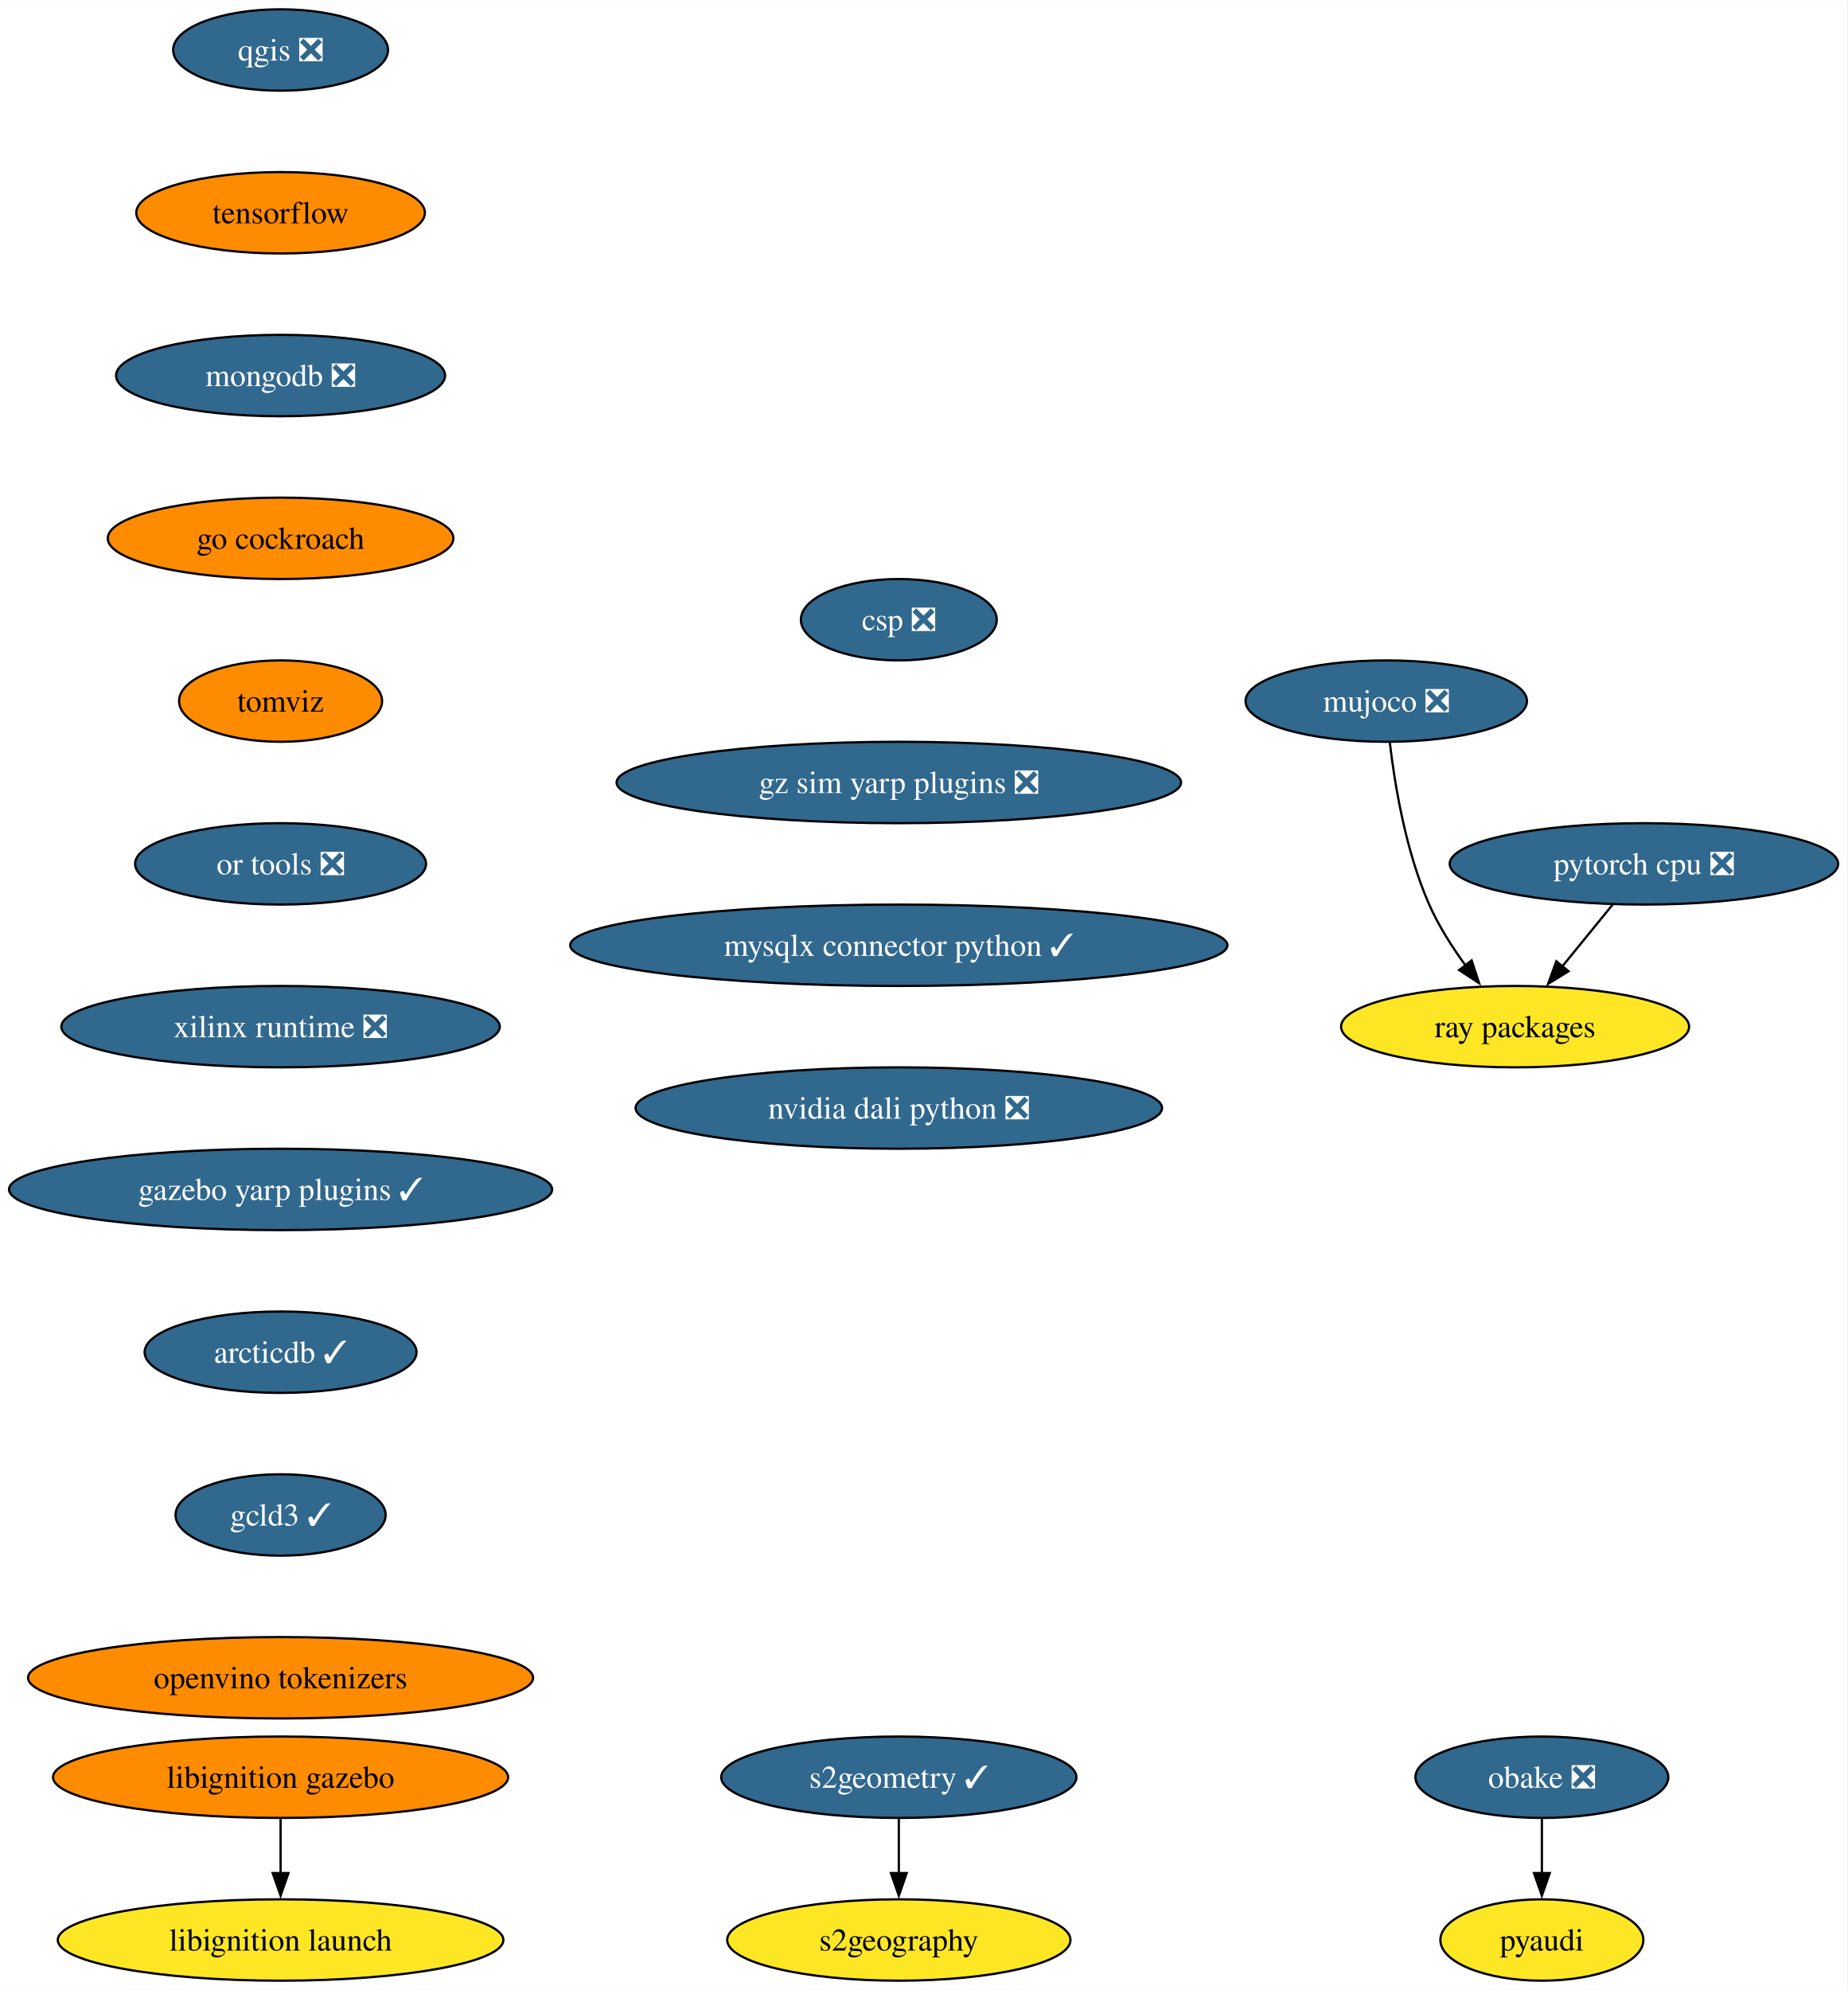
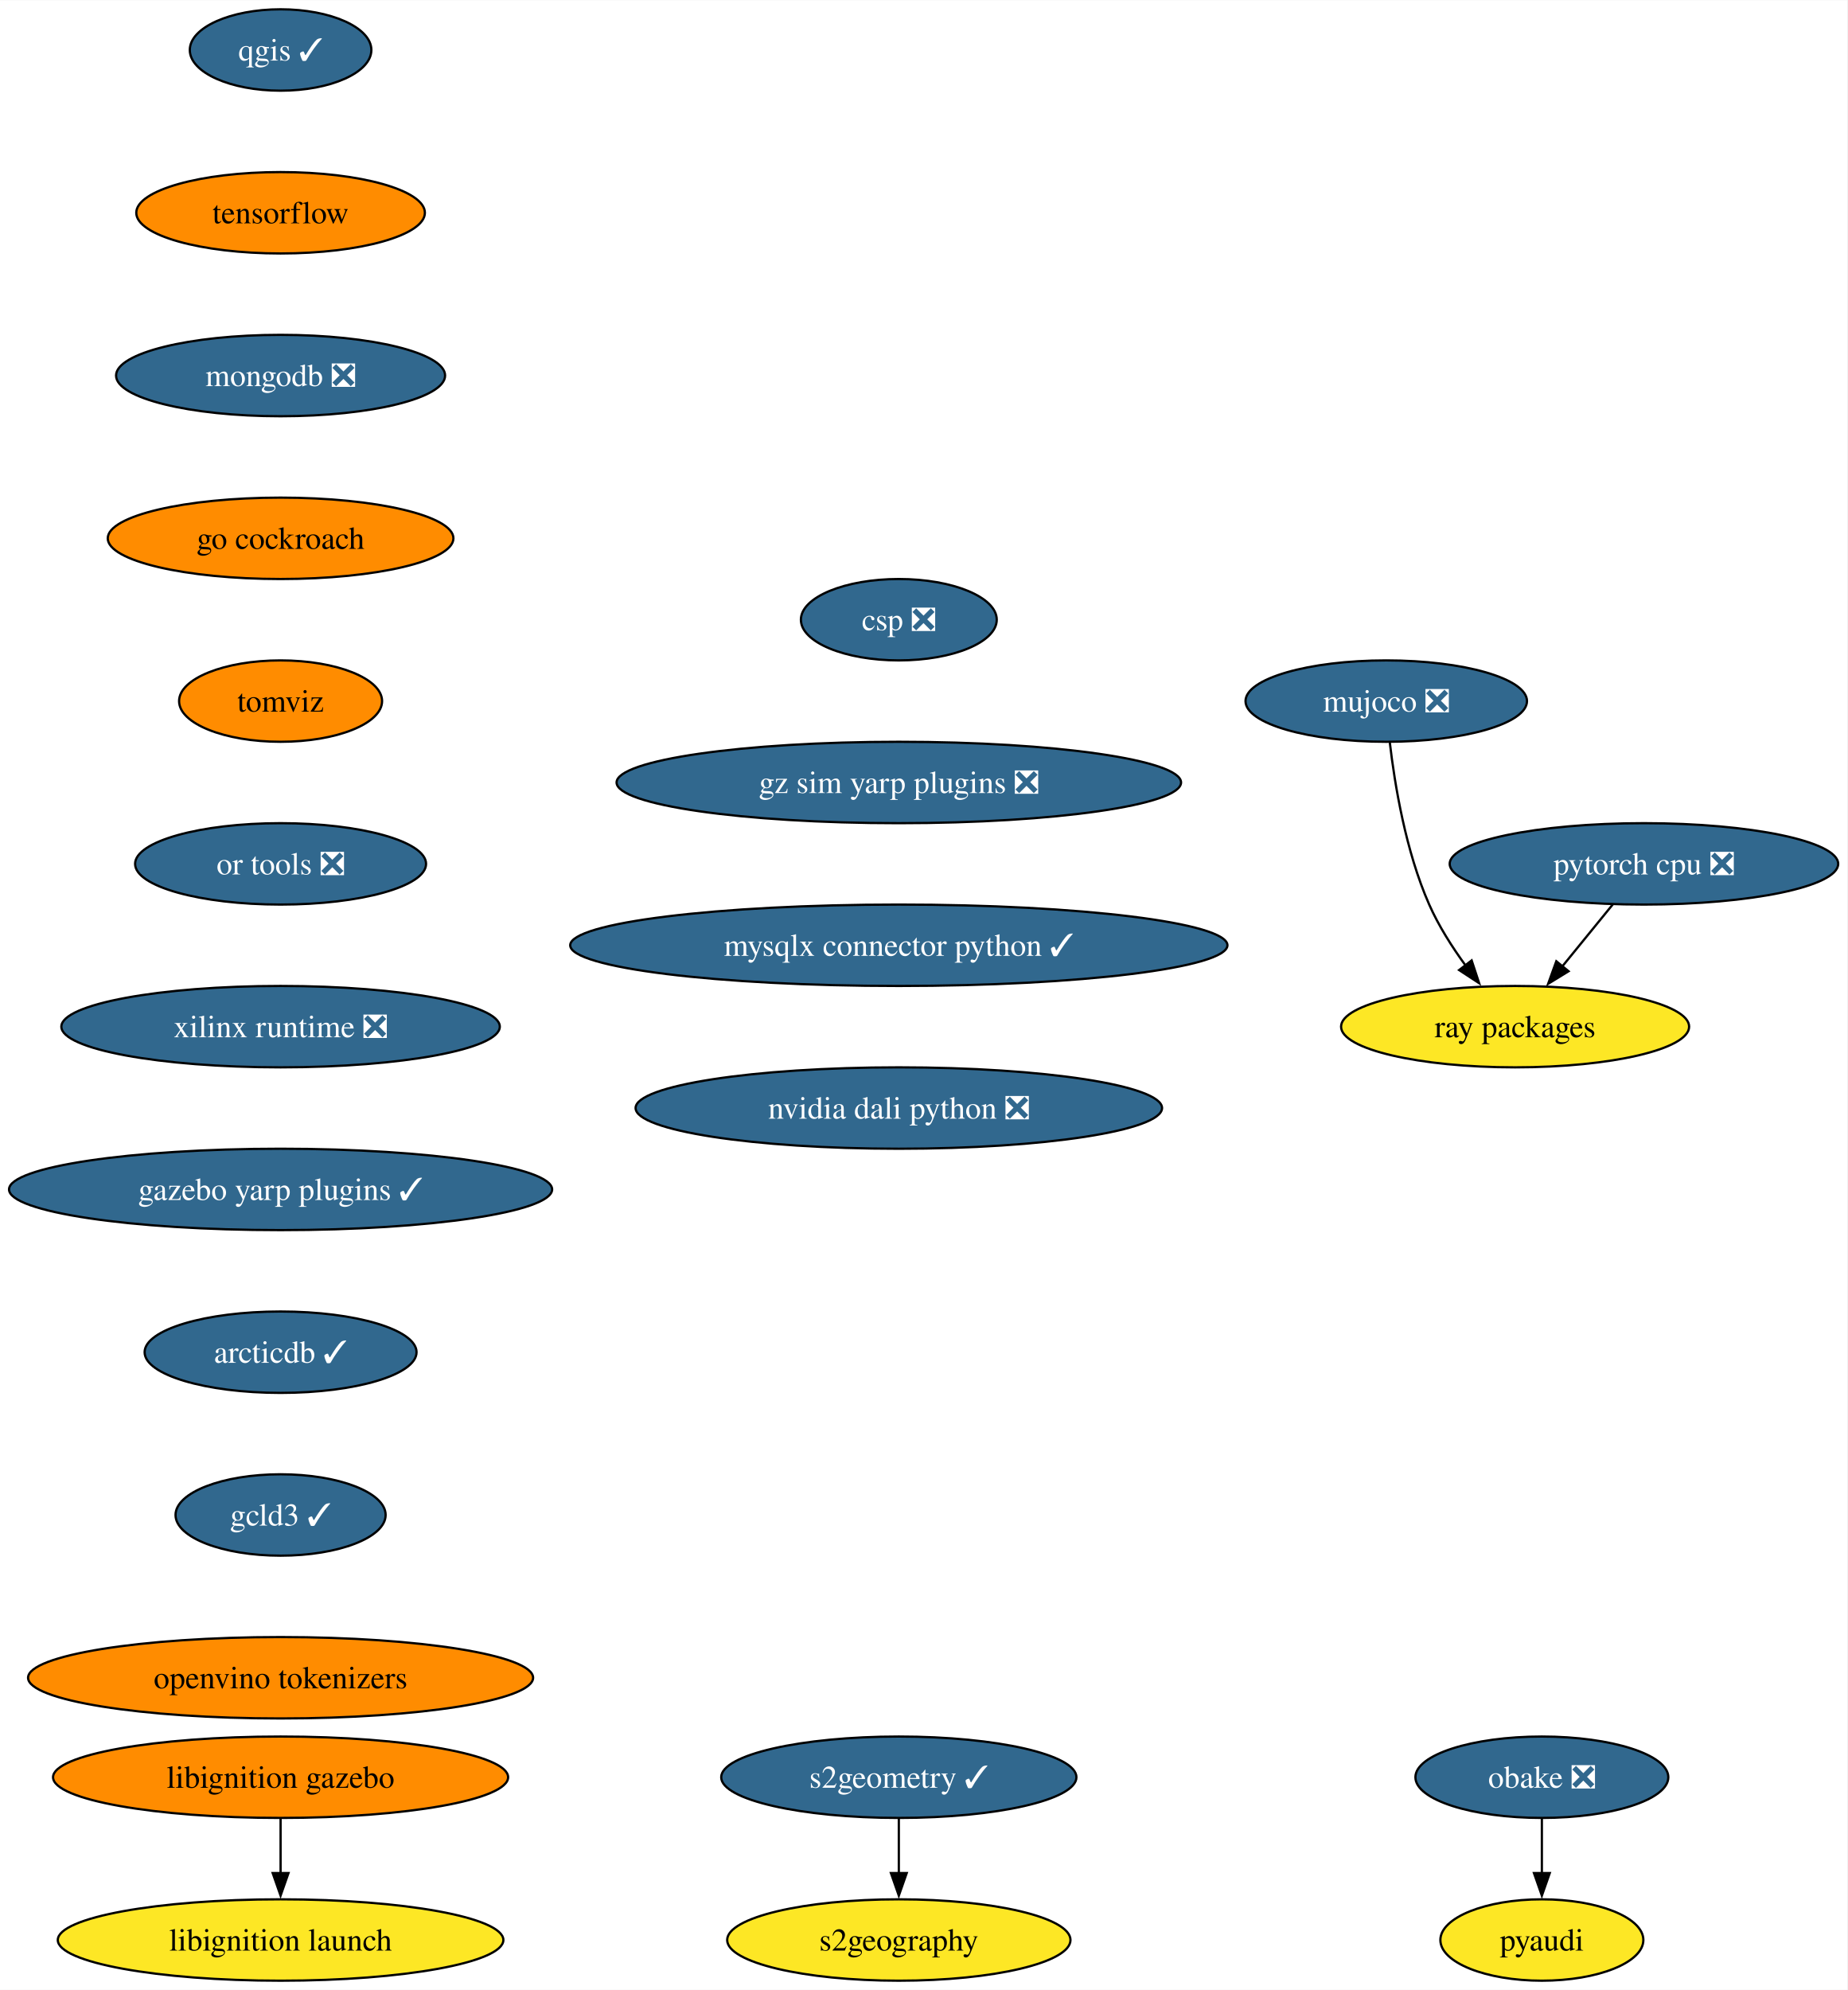
<svg xmlns="http://www.w3.org/2000/svg" xmlns:xlink="http://www.w3.org/1999/xlink" width="817pt" height="880pt" viewBox="0.00 0.00 817.21 880.00">
  <g id="graph0" class="graph" transform="scale(1 1) rotate(0) translate(4 876)">
    <polygon fill="white" stroke="none" points="-4,4 -4,-876 813.21,-876 813.21,4 -4,4" />
    <g id="node1" class="node">
      <g id="a_node1">
-         <a xlink:href="https://github.com/conda-forge/qgis-feedstock/pull/462" xlink:title="qgis ❎">
-           <ellipse fill="#31688e" stroke="black" cx="120.13" cy="-854" rx="47.53" ry="18" />
-           <text text-anchor="middle" x="120.13" y="-849.33" font-family="Times,serif" font-size="14.00" fill="white">qgis ❎</text>
+         <a xlink:href="https://github.com/conda-forge/qgis-feedstock/pull/462" xlink:title="qgis ✓">
+           <ellipse fill="#31688e" stroke="black" cx="120.13" cy="-854" rx="40.16" ry="18" />
+           <text text-anchor="middle" x="120.13" y="-849.33" font-family="Times,serif" font-size="14.00" fill="white">qgis ✓</text>
        </a>
      </g>
    </g>
    <g id="node2" class="node">
      <g id="a_node2">
        <a xlink:href="https://github.com/conda-forge/tensorflow-feedstock" xlink:title="tensorflow">
          <ellipse fill="#ff8c00" stroke="black" cx="120.13" cy="-782" rx="63.84" ry="18" />
          <text text-anchor="middle" x="120.13" y="-777.33" font-family="Times,serif" font-size="14.00">tensorflow</text>
        </a>
      </g>
    </g>
    <g id="node4" class="node">
      <g id="a_node4">
        <a xlink:href="https://github.com/conda-forge/mongodb-feedstock/pull/97" xlink:title="mongodb ❎">
          <ellipse fill="#31688e" stroke="black" cx="120.13" cy="-710" rx="72.78" ry="18" />
          <text text-anchor="middle" x="120.13" y="-705.33" font-family="Times,serif" font-size="14.00" fill="white">mongodb ❎</text>
        </a>
      </g>
    </g>
    <g id="node3" class="node">
      <g id="a_node3">
        <a xlink:href="https://github.com/conda-forge/pyaudi-feedstock" xlink:title="pyaudi">
          <ellipse fill="#fde725" stroke="black" cx="678.12" cy="-18" rx="44.9" ry="18" />
          <text text-anchor="middle" x="678.12" y="-13.32" font-family="Times,serif" font-size="14.00">pyaudi</text>
        </a>
      </g>
    </g>
    <g id="node7" class="node">
      <g id="a_node7">
        <a xlink:href="https://github.com/conda-forge/go-cockroach-feedstock" xlink:title="go cockroach">
          <ellipse fill="#ff8c00" stroke="black" cx="120.13" cy="-638" rx="76.46" ry="18" />
          <text text-anchor="middle" x="120.13" y="-633.33" font-family="Times,serif" font-size="14.00">go cockroach</text>
        </a>
      </g>
    </g>
    <g id="node5" class="node">
      <g id="a_node5">
        <a xlink:href="https://github.com/conda-forge/pytorch-cpu-feedstock/pull/265" xlink:title="pytorch cpu ❎">
          <ellipse fill="#31688e" stroke="black" cx="723.28" cy="-494" rx="85.93" ry="18" />
          <text text-anchor="middle" x="723.28" y="-489.32" font-family="Times,serif" font-size="14.00" fill="white">pytorch cpu ❎</text>
        </a>
      </g>
    </g>
    <g id="node6" class="node">
      <g id="a_node6">
        <a xlink:href="https://github.com/conda-forge/ray-packages-feedstock" xlink:title="ray packages">
          <ellipse fill="#fde725" stroke="black" cx="666.28" cy="-422" rx="76.99" ry="18" />
          <text text-anchor="middle" x="666.28" y="-417.32" font-family="Times,serif" font-size="14.00">ray packages</text>
        </a>
      </g>
    </g>
    <g id="edge3" class="edge">
      <path fill="none" stroke="black" d="M709.48,-476.05C702.76,-467.8 694.53,-457.7 687.07,-448.54" />
      <polygon fill="black" stroke="black" points="689.93,-446.51 680.9,-440.96 684.51,-450.93 689.93,-446.51" />
    </g>
    <g id="node9" class="node">
      <g id="a_node9">
        <a xlink:href="https://github.com/conda-forge/tomviz-feedstock" xlink:title="tomviz">
          <ellipse fill="#ff8c00" stroke="black" cx="120.13" cy="-566" rx="44.9" ry="18" />
          <text text-anchor="middle" x="120.13" y="-561.33" font-family="Times,serif" font-size="14.00">tomviz</text>
        </a>
      </g>
    </g>
    <g id="node8" class="node">
      <g id="a_node8">
        <a xlink:href="https://github.com/conda-forge/obake-feedstock/pull/49" xlink:title="obake ❎">
          <ellipse fill="#31688e" stroke="black" cx="678.12" cy="-90" rx="55.94" ry="18" />
          <text text-anchor="middle" x="678.12" y="-85.33" font-family="Times,serif" font-size="14.00" fill="white">obake ❎</text>
        </a>
      </g>
    </g>
    <g id="edge5" class="edge">
      <path fill="none" stroke="black" d="M678.12,-71.7C678.12,-64.41 678.12,-55.73 678.12,-47.54" />
      <polygon fill="black" stroke="black" points="681.62,-47.62 678.12,-37.62 674.62,-47.62 681.62,-47.62" />
    </g>
    <g id="node12" class="node">
      <g id="a_node12">
        <a xlink:href="https://github.com/conda-forge/or-tools-feedstock/pull/62" xlink:title="or tools ❎">
          <ellipse fill="#31688e" stroke="black" cx="120.13" cy="-494" rx="64.36" ry="18" />
          <text text-anchor="middle" x="120.13" y="-489.32" font-family="Times,serif" font-size="14.00" fill="white">or tools ❎</text>
        </a>
      </g>
    </g>
    <g id="node10" class="node">
      <g id="a_node10">
        <a xlink:href="https://github.com/conda-forge/s2geometry-feedstock/pull/21" xlink:title="s2geometry ✓">
          <ellipse fill="#31688e" stroke="black" cx="393.64" cy="-90" rx="78.57" ry="18" />
          <text text-anchor="middle" x="393.64" y="-85.33" font-family="Times,serif" font-size="14.00" fill="white">s2geometry ✓</text>
        </a>
      </g>
    </g>
    <g id="node11" class="node">
      <g id="a_node11">
        <a xlink:href="https://github.com/conda-forge/s2geography-feedstock" xlink:title="s2geography">
          <ellipse fill="#fde725" stroke="black" cx="393.64" cy="-18" rx="75.94" ry="18" />
          <text text-anchor="middle" x="393.64" y="-13.32" font-family="Times,serif" font-size="14.00">s2geography</text>
        </a>
      </g>
    </g>
    <g id="edge7" class="edge">
      <path fill="none" stroke="black" d="M393.64,-71.7C393.64,-64.41 393.64,-55.73 393.64,-47.54" />
      <polygon fill="black" stroke="black" points="397.14,-47.62 393.64,-37.62 390.14,-47.62 397.14,-47.62" />
    </g>
    <g id="node15" class="node">
      <g id="a_node15">
        <a xlink:href="https://github.com/conda-forge/xilinx-runtime-feedstock/pull/37" xlink:title="xilinx runtime ❎">
          <ellipse fill="#31688e" stroke="black" cx="120.13" cy="-422" rx="96.98" ry="18" />
          <text text-anchor="middle" x="120.13" y="-417.32" font-family="Times,serif" font-size="14.00" fill="white">xilinx runtime ❎</text>
        </a>
      </g>
    </g>
    <g id="node13" class="node">
      <g id="a_node13">
        <a xlink:href="https://github.com/conda-forge/libignition-gazebo-feedstock" xlink:title="libignition gazebo">
          <ellipse fill="#ff8c00" stroke="black" cx="120.13" cy="-90" rx="100.66" ry="18" />
          <text text-anchor="middle" x="120.13" y="-85.33" font-family="Times,serif" font-size="14.00">libignition gazebo</text>
        </a>
      </g>
    </g>
    <g id="node14" class="node">
      <g id="a_node14">
        <a xlink:href="https://github.com/conda-forge/libignition-launch-feedstock" xlink:title="libignition launch">
          <ellipse fill="#fde725" stroke="black" cx="120.13" cy="-18" rx="98.56" ry="18" />
          <text text-anchor="middle" x="120.13" y="-13.32" font-family="Times,serif" font-size="14.00">libignition launch</text>
        </a>
      </g>
    </g>
    <g id="edge9" class="edge">
      <path fill="none" stroke="black" d="M120.13,-71.7C120.13,-64.41 120.13,-55.73 120.13,-47.54" />
      <polygon fill="black" stroke="black" points="123.63,-47.62 120.13,-37.62 116.63,-47.62 123.63,-47.62" />
    </g>
    <g id="node17" class="node">
      <g id="a_node17">
        <a xlink:href="https://github.com/conda-forge/gazebo-yarp-plugins-feedstock/pull/34" xlink:title="gazebo yarp plugins ✓">
          <ellipse fill="#31688e" stroke="black" cx="120.13" cy="-350" rx="120.13" ry="18" />
          <text text-anchor="middle" x="120.13" y="-345.32" font-family="Times,serif" font-size="14.00" fill="white">gazebo yarp plugins ✓</text>
        </a>
      </g>
    </g>
    <g id="node16" class="node">
      <g id="a_node16">
        <a xlink:href="https://github.com/conda-forge/mujoco-feedstock/pull/63" xlink:title="mujoco ❎">
          <ellipse fill="#31688e" stroke="black" cx="609.28" cy="-566" rx="62.26" ry="18" />
          <text text-anchor="middle" x="609.28" y="-561.33" font-family="Times,serif" font-size="14.00" fill="white">mujoco ❎</text>
        </a>
      </g>
    </g>
    <g id="edge11" class="edge">
      <path fill="none" stroke="black" d="M610.86,-547.62C613.01,-529.2 617.87,-499.55 628.28,-476 632.42,-466.62 638.39,-457.25 644.37,-449.04" />
      <polygon fill="black" stroke="black" points="647.06,-451.29 650.37,-441.23 641.51,-447.03 647.06,-451.29" />
    </g>
    <g id="node18" class="node">
      <g id="a_node18">
        <a xlink:href="https://github.com/conda-forge/arcticdb-feedstock/pull/298" xlink:title="arcticdb ✓">
          <ellipse fill="#31688e" stroke="black" cx="120.13" cy="-278" rx="60.15" ry="18" />
          <text text-anchor="middle" x="120.13" y="-273.32" font-family="Times,serif" font-size="14.00" fill="white">arcticdb ✓</text>
        </a>
      </g>
    </g>
    <g id="node19" class="node">
      <g id="a_node19">
        <a xlink:href="https://github.com/conda-forge/gcld3-feedstock/pull/11" xlink:title="gcld3 ✓">
          <ellipse fill="#31688e" stroke="black" cx="120.13" cy="-206" rx="46.47" ry="18" />
          <text text-anchor="middle" x="120.13" y="-201.33" font-family="Times,serif" font-size="14.00" fill="white">gcld3 ✓</text>
        </a>
      </g>
    </g>
    <g id="node20" class="node">
      <g id="a_node20">
        <a xlink:href="https://github.com/conda-forge/openvino-tokenizers-feedstock" xlink:title="openvino tokenizers">
          <ellipse fill="#ff8c00" stroke="black" cx="120.13" cy="-134" rx="111.71" ry="18" />
          <text text-anchor="middle" x="120.13" y="-129.32" font-family="Times,serif" font-size="14.00">openvino tokenizers</text>
        </a>
      </g>
    </g>
    <g id="node21" class="node">
      <g id="a_node21">
        <a xlink:href="https://github.com/conda-forge/csp-feedstock/pull/38" xlink:title="csp ❎">
          <ellipse fill="#31688e" stroke="black" cx="393.64" cy="-602" rx="43.32" ry="18" />
          <text text-anchor="middle" x="393.64" y="-597.33" font-family="Times,serif" font-size="14.00" fill="white">csp ❎</text>
        </a>
      </g>
    </g>
    <g id="node22" class="node">
      <g id="a_node22">
        <a xlink:href="https://github.com/conda-forge/gz-sim-yarp-plugins-feedstock/pull/8" xlink:title="gz sim yarp plugins ❎">
          <ellipse fill="#31688e" stroke="black" cx="393.64" cy="-530" rx="124.86" ry="18" />
          <text text-anchor="middle" x="393.64" y="-525.33" font-family="Times,serif" font-size="14.00" fill="white">gz sim yarp plugins ❎</text>
        </a>
      </g>
    </g>
    <g id="node23" class="node">
      <g id="a_node23">
        <a xlink:href="https://github.com/conda-forge/mysqlx-connector-python-feedstock/pull/8" xlink:title="mysqlx connector python ✓">
          <ellipse fill="#31688e" stroke="black" cx="393.64" cy="-458" rx="145.38" ry="18" />
          <text text-anchor="middle" x="393.64" y="-453.32" font-family="Times,serif" font-size="14.00" fill="white">mysqlx connector python ✓</text>
        </a>
      </g>
    </g>
    <g id="node24" class="node">
      <g id="a_node24">
        <a xlink:href="https://github.com/conda-forge/nvidia-dali-python-feedstock/pull/7" xlink:title="nvidia dali python ❎">
          <ellipse fill="#31688e" stroke="black" cx="393.64" cy="-386" rx="116.45" ry="18" />
          <text text-anchor="middle" x="393.64" y="-381.32" font-family="Times,serif" font-size="14.00" fill="white">nvidia dali python ❎</text>
        </a>
      </g>
    </g>
  </g>
</svg>
